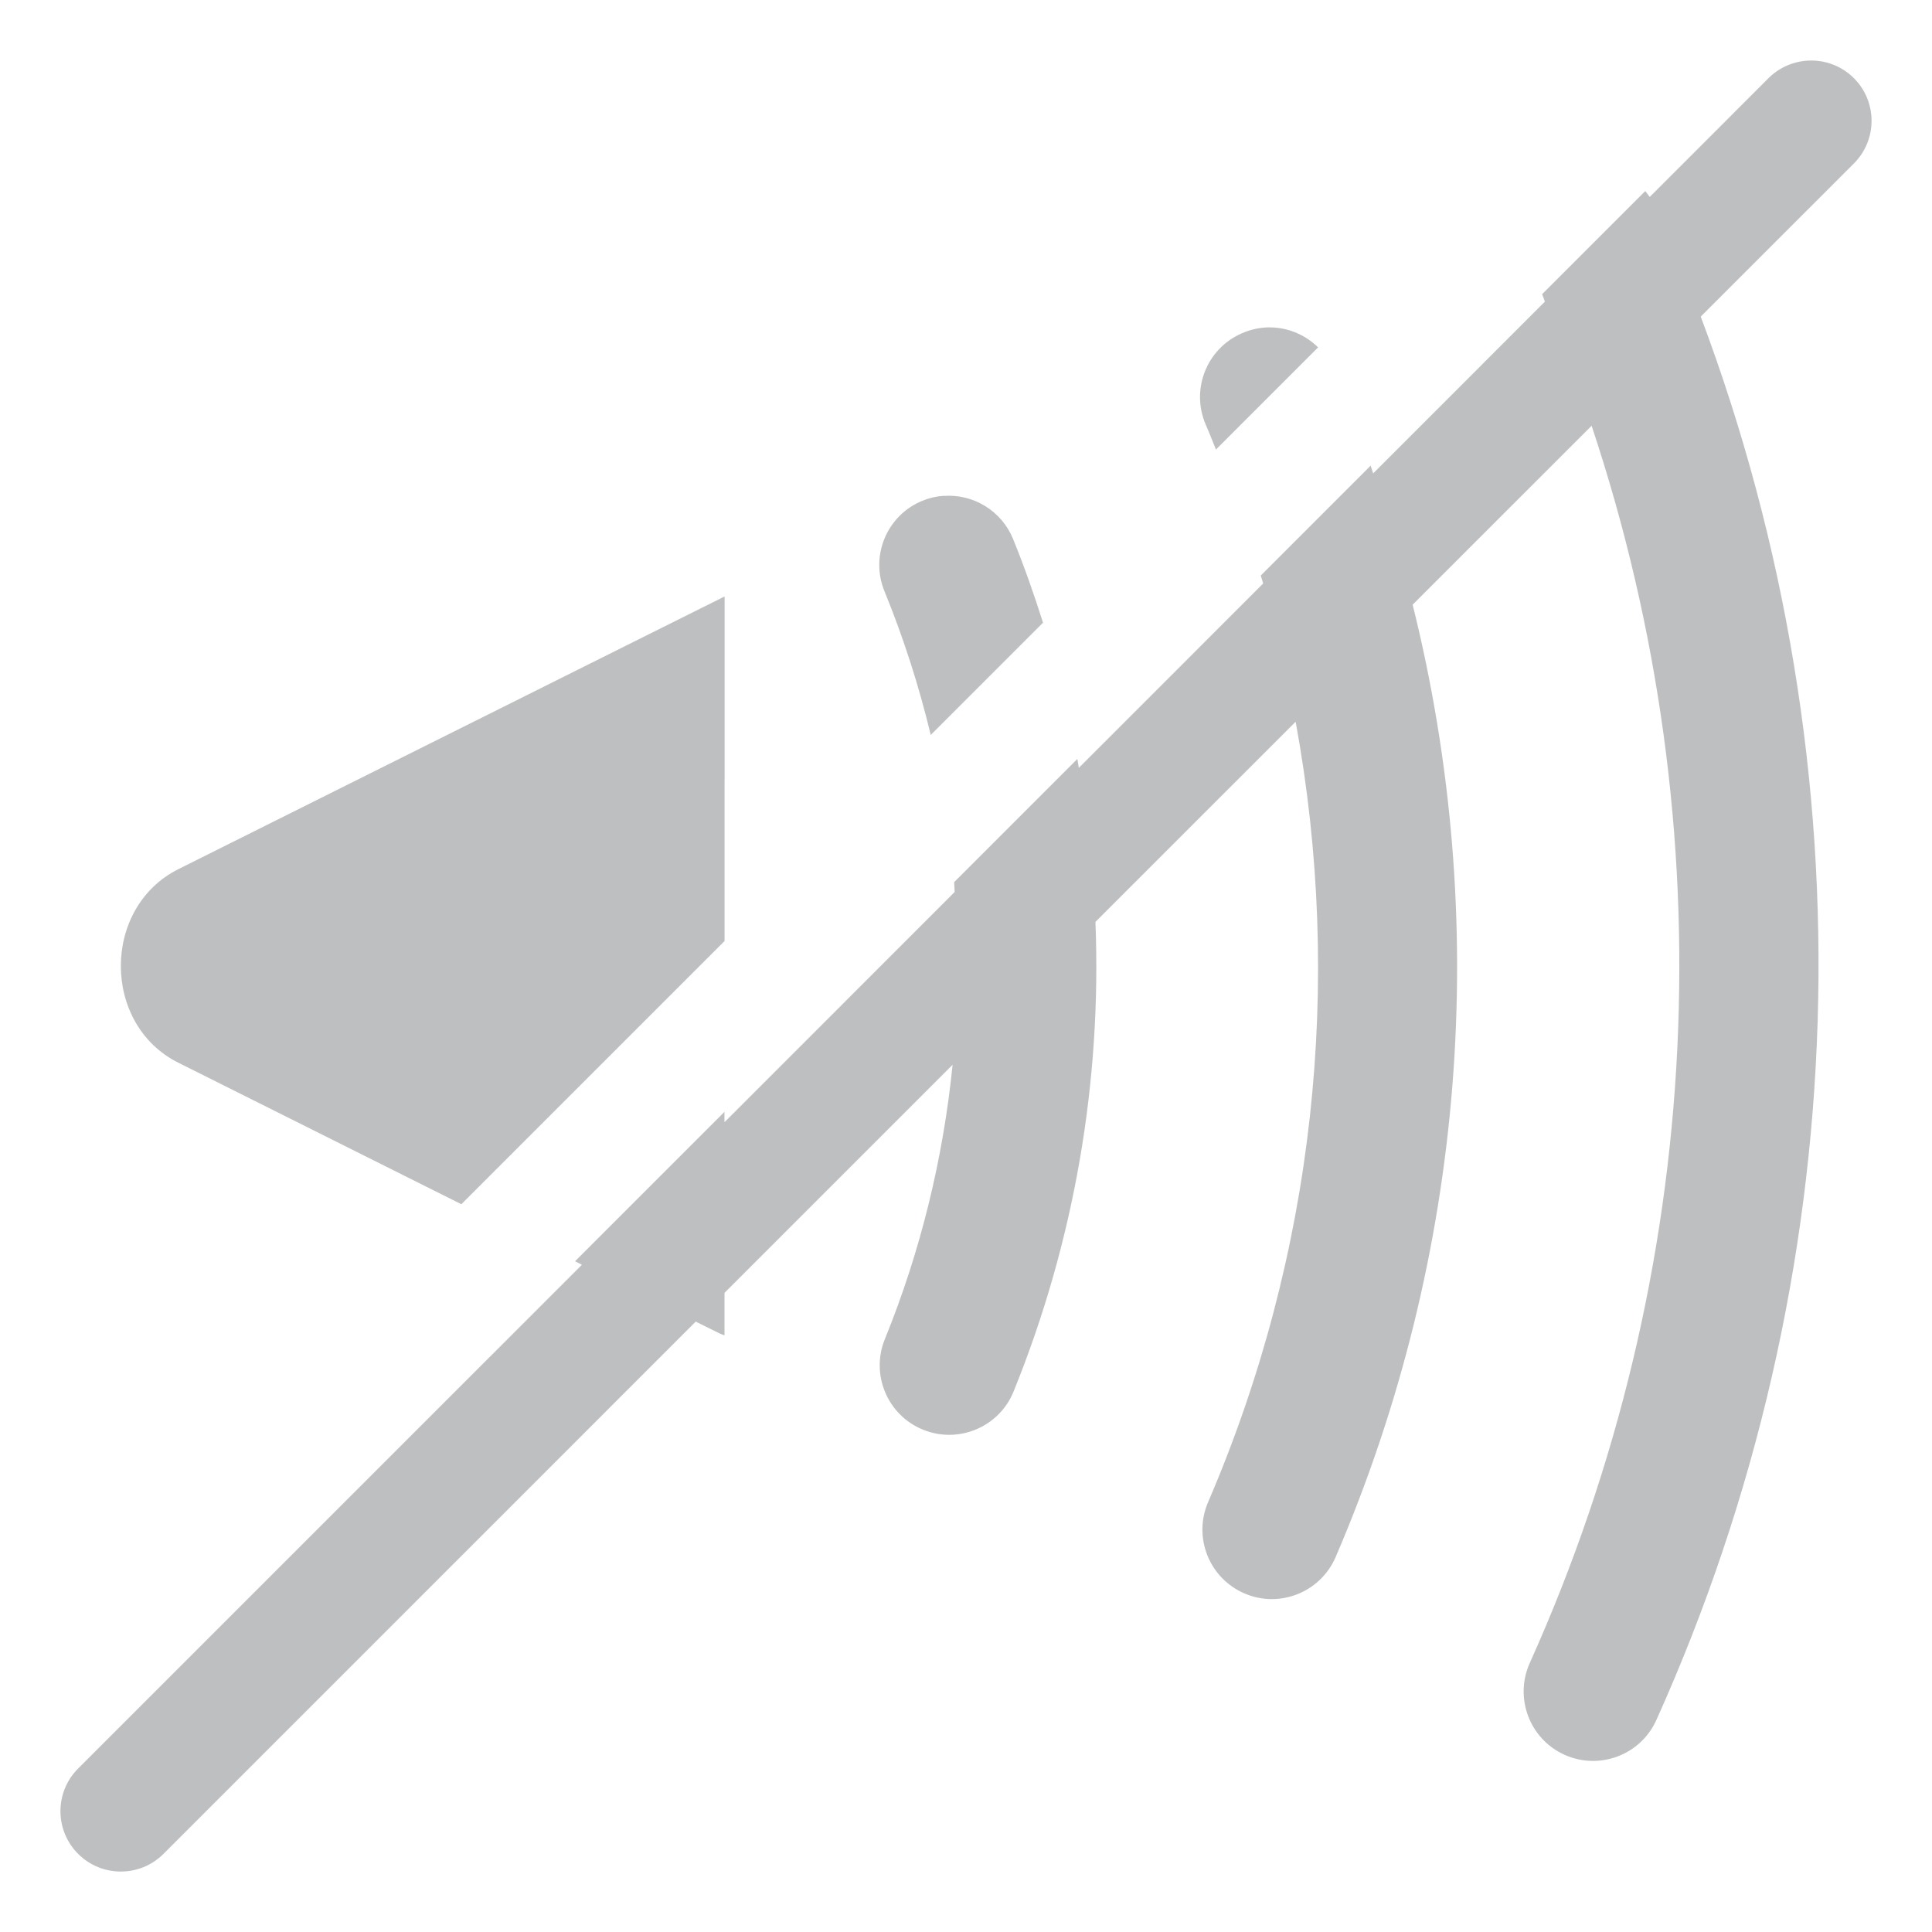
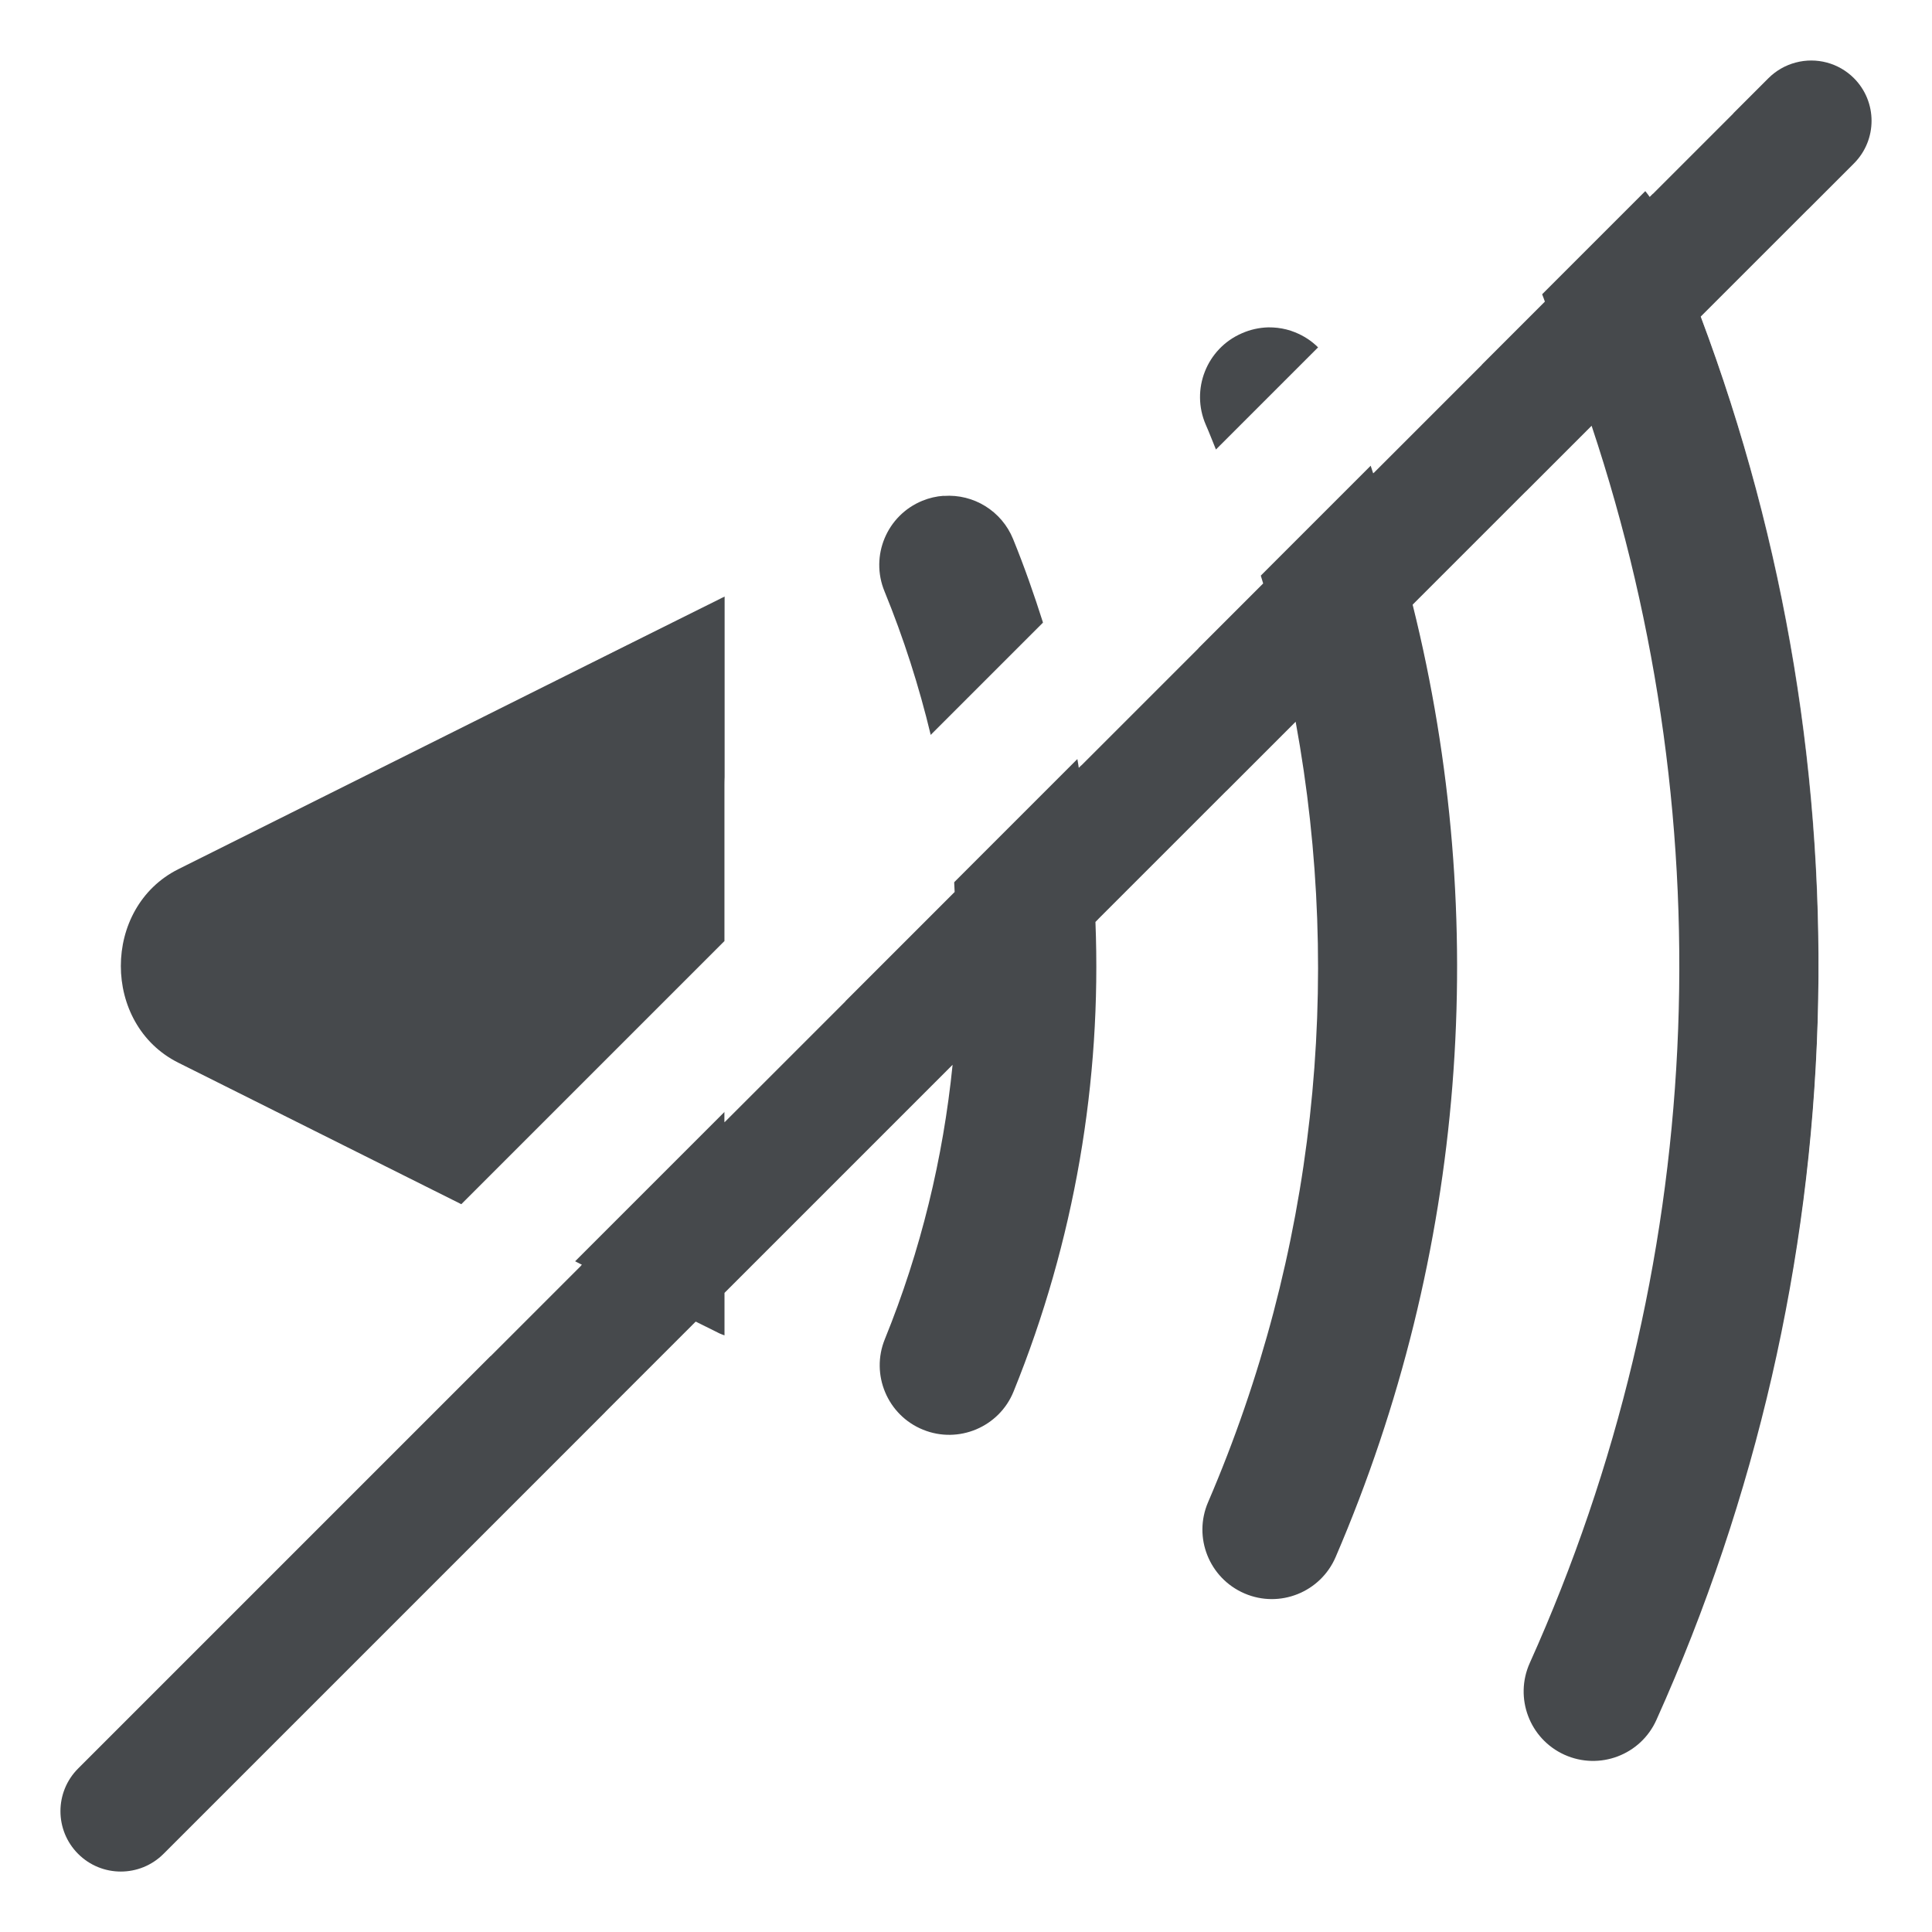
<svg xmlns="http://www.w3.org/2000/svg" id="b" width="16" height="16" version="1.1">
  <defs>
    <style id="current-color-scheme" type="text/css">.ColorScheme-Text {color:#090d11;}.ColorScheme-Background{color:#ffffff;}</style>
  </defs>
-   <path id="e" class="ColorScheme-Text" d="m14.871 0.518a0.5 0.5 0 0 0-0.225 0.129l-0.984 0.984c-0.012-0.017-0.024-0.033-0.037-0.049l-0.854 0.854c0.009 0.02 0.015 0.042 0.023 0.062l-1.422 1.422c-0.007-0.021-0.014-0.043-0.021-0.064l-0.91 0.91c0.007 0.022 0.013 0.044 0.02 0.066l-1.527 1.527c-0.004-0.025-0.007-0.05-0.012-0.074l-1.02 1.02c0.002 0.027 0.002 0.055 0.004 0.082l-1.906 1.906v-0.086l-1.238 1.238 0.057 0.029-4.172 4.172a0.5 0.5 0 0 0 0 0.707 0.5 0.5 0 0 0 0.707 0l4.408-4.408 0.197 0.098c0.014 0.007 0.027 0.01 0.041 0.016v-0.352l1.889-1.889c-0.078 0.773-0.263 1.539-0.561 2.272-0.12 0.294 0.022 0.631 0.316 0.75 0.294 0.12 0.631-0.022 0.75-0.316 0.505-1.245 0.73-2.571 0.678-3.889l1.658-1.658c0.397 2.161 0.158 4.41-0.725 6.463-0.126 0.292 0.009 0.63 0.301 0.756 0.292 0.126 0.631-0.01 0.756-0.303 1.077-2.505 1.287-5.276 0.637-7.885l1.482-1.482c1.115 3.343 0.948 7.001-0.512 10.246-0.13 0.289-0.002 0.629 0.287 0.76 0.29 0.131 0.632 0.002 0.762-0.289 1.658-3.685 1.78-7.864 0.367-11.621l1.268-1.268a0.5 0.5 0 0 0 0-0.707 0.5 0.5 0 0 0-0.482-0.129zm-4.367 2.193c-0.075 0.002-0.149 0.018-0.219 0.049-0.292 0.126-0.426 0.466-0.299 0.758 0.03 0.068 0.056 0.137 0.084 0.205l0.846-0.846c-0.054-0.054-0.119-0.096-0.191-0.125-0.046-0.019-0.095-0.031-0.145-0.037-0.025-0.003-0.051-0.004-0.076-0.004zm-2.689 1.395c-0.06 0.004-0.12 0.018-0.176 0.041-0.294 0.12-0.435 0.456-0.314 0.75 0.159 0.389 0.286 0.786 0.383 1.19l0.93-0.93c-0.074-0.233-0.155-0.465-0.248-0.693-0.094-0.231-0.326-0.375-0.574-0.357zm-1.815 0.834c-0.014 0.006-0.028 0.013-0.041 0.02l-4.482 2.238c-0.635 0.318-0.635 1.286 0 1.603l2.344 1.172 2.18-2.18v-2.853z" style="fill-opacity:.75;fill:currentColor;opacity:.35" />
-   <path id="c" class="ColorScheme-Background" d="m13.871 0.018a0.5 0.5 0 0 0-0.225 0.129l-1.92 1.92c-0.023-0.012-0.045-0.026-0.07-0.035-0.071-0.026-0.146-0.038-0.221-0.035-0.076 0.003-0.15 0.021-0.219 0.053-0.289 0.133-0.415 0.475-0.281 0.764 0.005 0.01 0.009 0.021 0.014 0.031l-1.389 1.389c-0.059-0.154-0.121-0.307-0.188-0.459-0.061-0.139-0.175-0.249-0.316-0.305-0.046-0.019-0.095-0.031-0.145-0.037-0.101-0.011-0.202 0.004-0.295 0.045-0.291 0.127-0.424 0.467-0.297 0.758 0.129 0.295 0.243 0.595 0.34 0.898l-1.66 1.66v-0.293c0-0.276-0.224-0.5-0.5-0.5s-0.5 0.224-0.5 0.5v1.293l-2.191 2.191-2.359-1.168h-0.002c-0.647-0.32-0.645-1.305 0.002-1.625l4.771-2.359c0.246-0.122 0.348-0.421 0.227-0.668-0.059-0.119-0.162-0.209-0.287-0.252-0.062-0.021-0.128-0.03-0.193-0.025-0.065 0.005-0.129 0.022-0.188 0.051l-4.773 2.359h-0.002c-1.371 0.678-1.37 2.735 0 3.414l2.059 1.02-2.916 2.916a0.5 0.5 0 0 0 0 0.707 0.5 0.5 0 0 0 0.707 0l3.154-3.154 0.057 0.029 0.746-0.746-0.057-0.029 1.246-1.246v0.086l1-1v-0.086l1.943-1.943c0.005 0.025 0.007 0.05 0.012 0.074l0.969-0.969c-0.006-0.023-0.012-0.046-0.018-0.068l1.449-1.449c0.008 0.021 0.014 0.043 0.021 0.064l0.896-0.896c-0.008-0.021-0.015-0.042-0.023-0.062l1.426-1.426c0.001 0.025 0.007 0.05 0.012 0.074l0.67-0.67c-0.025-0.004-0.05-0.008-0.076-0.01l0.072-0.072a0.5 0.5 0 0 0 0-0.707 0.5 0.5 0 0 0-0.482-0.129zm1.103 1.715-0.889 0.889c1.416 3.782 1.29 7.982-0.381 11.688-0.131 0.29-0.002 0.632 0.289 0.762 0.29 0.13 0.63 4.78e-4 0.76-0.289 1.868-4.141 1.941-8.861 0.221-13.049zm-2.336 2.336-0.936 0.936c0.684 2.732 0.422 5.641-0.791 8.234-0.134 0.287-0.01 0.629 0.277 0.764 0.288 0.135 0.631 0.011 0.766-0.277 1.423-3.042 1.649-6.484 0.684-9.656zm-2.482 2.482-1.059 1.059c0.06 1.415-0.2 2.84-0.781 4.164-0.128 0.291 0.004 0.63 0.295 0.758 0.291 0.128 0.63-0.004 0.758-0.295 0.791-1.802 1.053-3.772 0.787-5.686zm-4.398 4.398-0.746 0.746 0.766 0.379c0.247 0.123 0.547 0.022 0.67-0.225 0.123-0.247 0.022-0.547-0.225-0.67l-0.465-0.23z" style="fill-opacity:.5;fill:currentColor;opacity:.35" />
+   <path id="e" class="ColorScheme-Text" d="m14.871 0.518a0.5 0.5 0 0 0-0.225 0.129l-0.984 0.984c-0.012-0.017-0.024-0.033-0.037-0.049l-0.854 0.854c0.009 0.02 0.015 0.042 0.023 0.062l-1.422 1.422c-0.007-0.021-0.014-0.043-0.021-0.064l-0.91 0.91c0.007 0.022 0.013 0.044 0.02 0.066l-1.527 1.527c-0.004-0.025-0.007-0.05-0.012-0.074l-1.02 1.02c0.002 0.027 0.002 0.055 0.004 0.082l-1.906 1.906v-0.086l-1.238 1.238 0.057 0.029-4.172 4.172a0.5 0.5 0 0 0 0 0.707 0.5 0.5 0 0 0 0.707 0l4.408-4.408 0.197 0.098c0.014 0.007 0.027 0.01 0.041 0.016v-0.352l1.889-1.889c-0.078 0.773-0.263 1.539-0.561 2.272-0.12 0.294 0.022 0.631 0.316 0.75 0.294 0.12 0.631-0.022 0.75-0.316 0.505-1.245 0.73-2.571 0.678-3.889l1.658-1.658c0.397 2.161 0.158 4.41-0.725 6.463-0.126 0.292 0.009 0.63 0.301 0.756 0.292 0.126 0.631-0.01 0.756-0.303 1.077-2.505 1.287-5.276 0.637-7.885l1.482-1.482c1.115 3.343 0.948 7.001-0.512 10.246-0.13 0.289-0.002 0.629 0.287 0.76 0.29 0.131 0.632 0.002 0.762-0.289 1.658-3.685 1.78-7.864 0.367-11.621l1.268-1.268a0.5 0.5 0 0 0 0-0.707 0.5 0.5 0 0 0-0.482-0.129zm-4.367 2.193c-0.075 0.002-0.149 0.018-0.219 0.049-0.292 0.126-0.426 0.466-0.299 0.758 0.03 0.068 0.056 0.137 0.084 0.205l0.846-0.846c-0.054-0.054-0.119-0.096-0.191-0.125-0.046-0.019-0.095-0.031-0.145-0.037-0.025-0.003-0.051-0.004-0.076-0.004zm-2.689 1.395c-0.06 0.004-0.12 0.018-0.176 0.041-0.294 0.12-0.435 0.456-0.314 0.75 0.159 0.389 0.286 0.786 0.383 1.19l0.93-0.93c-0.074-0.233-0.155-0.465-0.248-0.693-0.094-0.231-0.326-0.375-0.574-0.357zm-1.815 0.834c-0.014 0.006-0.028 0.013-0.041 0.02l-4.482 2.238c-0.635 0.318-0.635 1.286 0 1.603l2.344 1.172 2.18-2.18v-2.853z" style="fill-opacity:.75;fill:currentColor" />
+   <path id="c" class="ColorScheme-Background" d="m13.871 0.018a0.5 0.5 0 0 0-0.225 0.129l-1.92 1.92c-0.023-0.012-0.045-0.026-0.07-0.035-0.071-0.026-0.146-0.038-0.221-0.035-0.076 0.003-0.15 0.021-0.219 0.053-0.289 0.133-0.415 0.475-0.281 0.764 0.005 0.01 0.009 0.021 0.014 0.031l-1.389 1.389c-0.059-0.154-0.121-0.307-0.188-0.459-0.061-0.139-0.175-0.249-0.316-0.305-0.046-0.019-0.095-0.031-0.145-0.037-0.101-0.011-0.202 0.004-0.295 0.045-0.291 0.127-0.424 0.467-0.297 0.758 0.129 0.295 0.243 0.595 0.34 0.898l-1.66 1.66v-0.293c0-0.276-0.224-0.5-0.5-0.5s-0.5 0.224-0.5 0.5v1.293l-2.191 2.191-2.359-1.168h-0.002c-0.647-0.32-0.645-1.305 0.002-1.625l4.771-2.359c0.246-0.122 0.348-0.421 0.227-0.668-0.059-0.119-0.162-0.209-0.287-0.252-0.062-0.021-0.128-0.03-0.193-0.025-0.065 0.005-0.129 0.022-0.188 0.051l-4.773 2.359h-0.002c-1.371 0.678-1.37 2.735 0 3.414l2.059 1.02-2.916 2.916a0.5 0.5 0 0 0 0 0.707 0.5 0.5 0 0 0 0.707 0l3.154-3.154 0.057 0.029 0.746-0.746-0.057-0.029 1.246-1.246v0.086l1-1v-0.086l1.943-1.943c0.005 0.025 0.007 0.05 0.012 0.074l0.969-0.969c-0.006-0.023-0.012-0.046-0.018-0.068l1.449-1.449c0.008 0.021 0.014 0.043 0.021 0.064l0.896-0.896c-0.008-0.021-0.015-0.042-0.023-0.062l1.426-1.426c0.001 0.025 0.007 0.05 0.012 0.074l0.67-0.67c-0.025-0.004-0.05-0.008-0.076-0.01l0.072-0.072a0.5 0.5 0 0 0 0-0.707 0.5 0.5 0 0 0-0.482-0.129zm1.103 1.715-0.889 0.889c1.416 3.782 1.29 7.982-0.381 11.688-0.131 0.29-0.002 0.632 0.289 0.762 0.29 0.13 0.63 4.78e-4 0.76-0.289 1.868-4.141 1.941-8.861 0.221-13.049zm-2.336 2.336-0.936 0.936c0.684 2.732 0.422 5.641-0.791 8.234-0.134 0.287-0.01 0.629 0.277 0.764 0.288 0.135 0.631 0.011 0.766-0.277 1.423-3.042 1.649-6.484 0.684-9.656zm-2.482 2.482-1.059 1.059c0.06 1.415-0.2 2.84-0.781 4.164-0.128 0.291 0.004 0.63 0.295 0.758 0.291 0.128 0.63-0.004 0.758-0.295 0.791-1.802 1.053-3.772 0.787-5.686zm-4.398 4.398-0.746 0.746 0.766 0.379c0.247 0.123 0.547 0.022 0.67-0.225 0.123-0.247 0.022-0.547-0.225-0.67l-0.465-0.23z" style="fill-opacity:.5;fill:currentColor" />
</svg>
